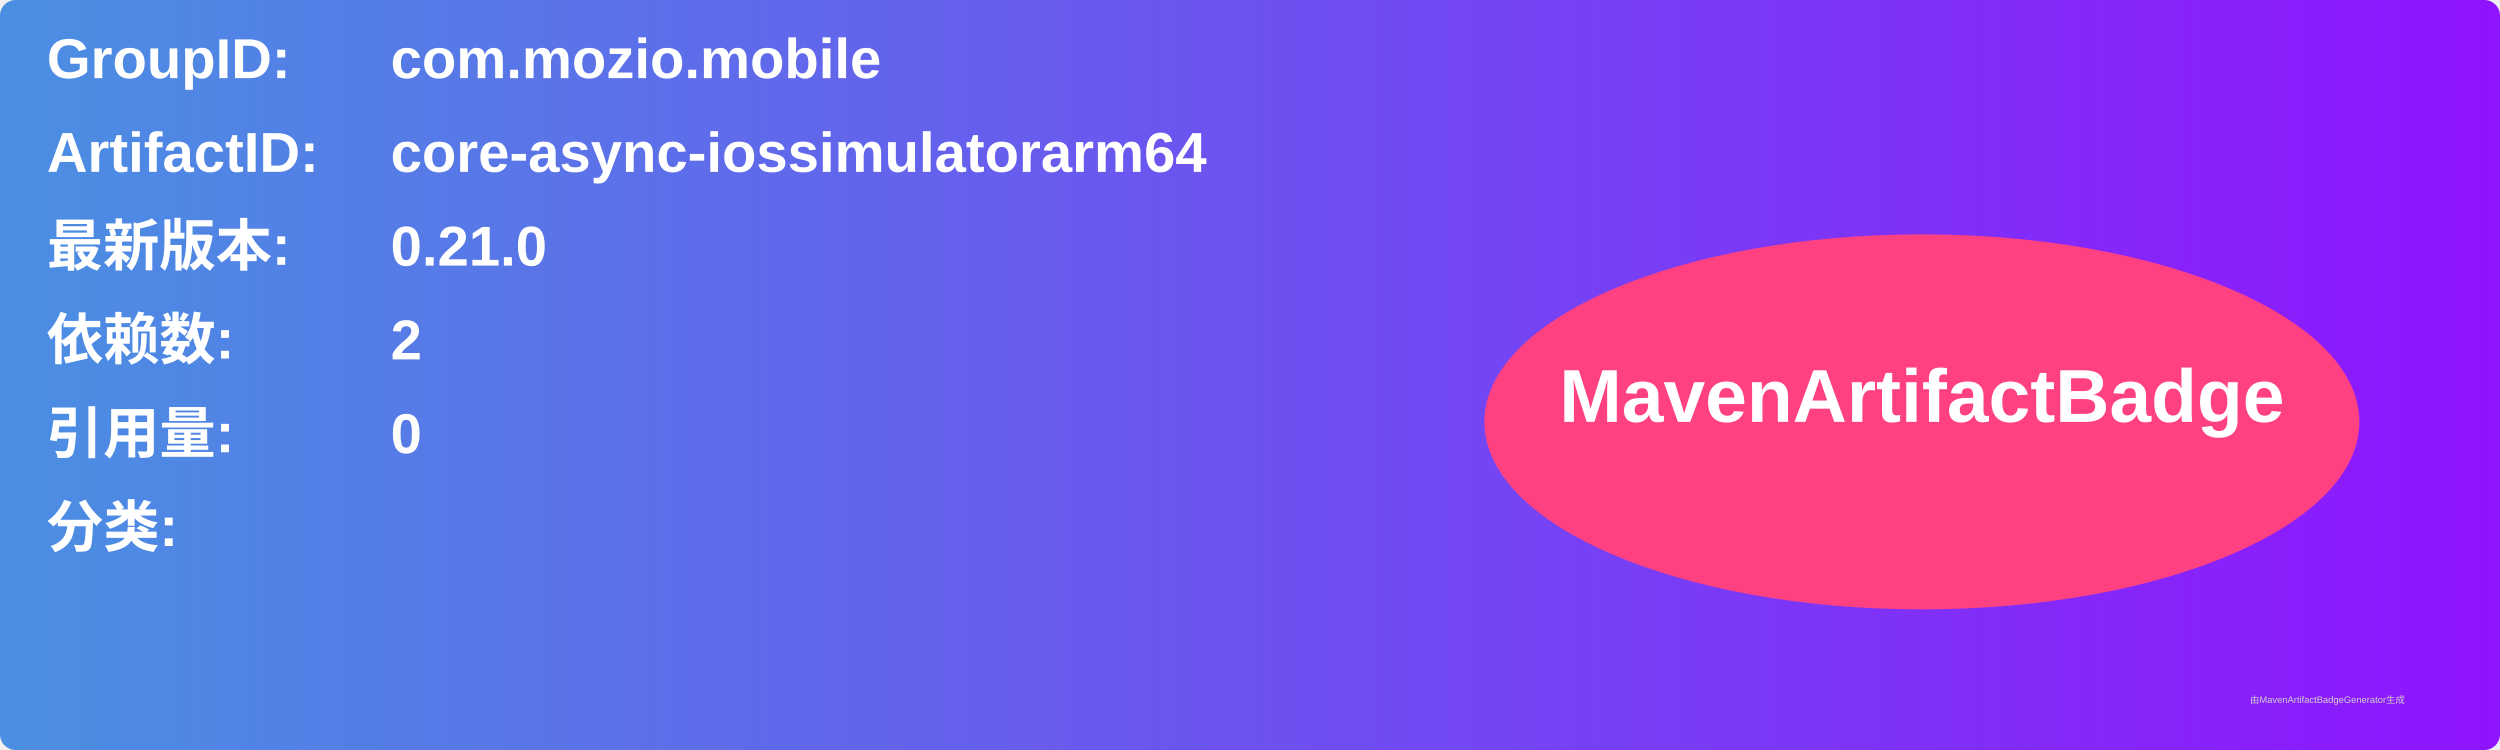
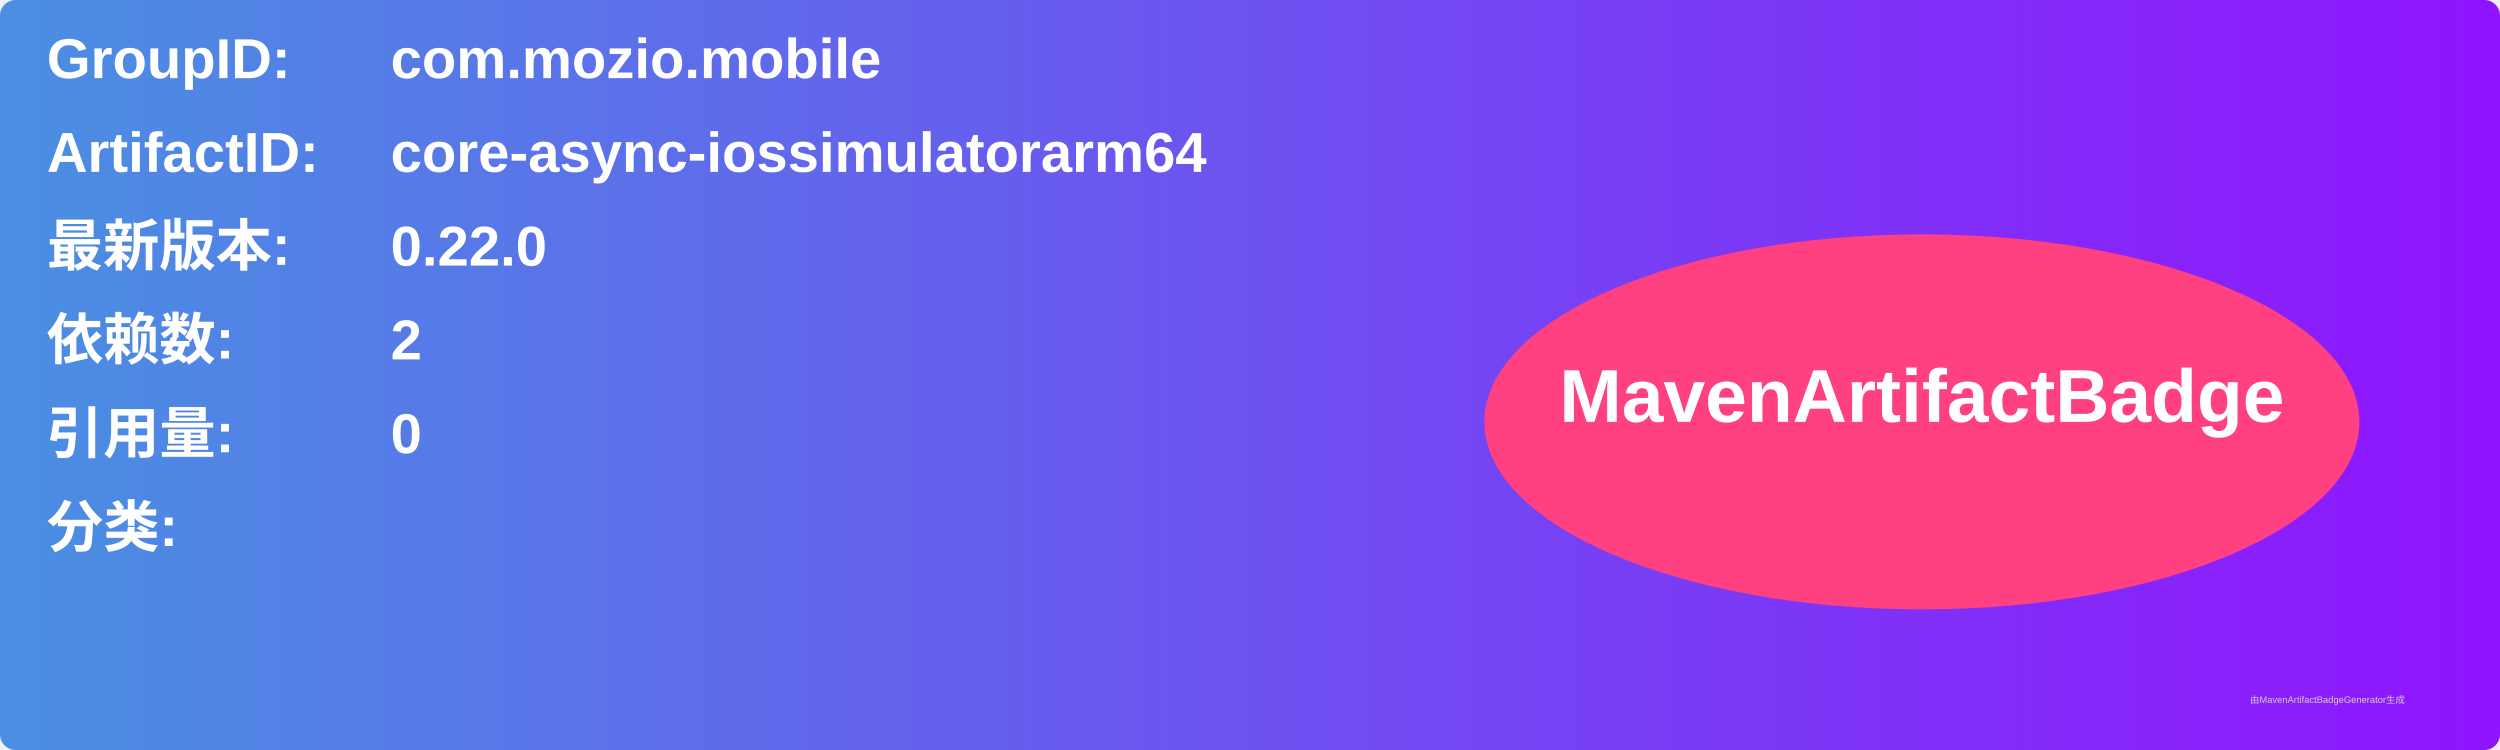
<svg xmlns="http://www.w3.org/2000/svg" width="800" height="240" viewBox="0 0 800 240">
  <linearGradient id="grad" x1="0%" y1="0%" x2="100%" y2="0%">
    <stop offset="0%" stop-color="#4a90e2" />
    <stop offset="100%" stop-color="#9013fe" />
  </linearGradient>
  <rect width="100%" height="100%" rx="5" ry="5" fill="url(#grad)" />
  <g transform="translate(15, 15)">
    <text x="0" y="10" font-family="Arial" font-size="18" fill="white" font-weight="bold" width="260">GroupID:</text>
    <text x="110" y="10" font-family="Arial" font-size="18" fill="white" font-weight="bold" width="460">com.mozio.mobile</text>
    <text x="0" y="40" font-family="Arial" font-size="18" fill="white" font-weight="bold" width="260">ArtifactID:</text>
    <text x="110" y="40" font-family="Arial" font-size="18" fill="white" font-weight="bold" width="460">core-async-iossimulatorarm64</text>
    <text x="0" y="70" font-family="Arial" font-size="18" fill="white" font-weight="bold">最新版本:</text>
    <text x="110" y="70" font-family="Arial" font-size="18" fill="white" font-weight="bold">
-       <tspan font-weight="bold">0.21.0</tspan>
+       <tspan font-weight="bold">0.22.0</tspan>
    </text>
    <text x="0" y="100" font-family="Arial" font-size="18" fill="white" font-weight="bold">依赖数: </text>
    <text x="110" y="100" font-family="Arial" font-size="18" fill="white">
      <tspan font-weight="bold">2</tspan>
    </text>
    <text x="0" y="130" font-family="Arial" font-size="18" fill="white" font-weight="bold">引用量: </text>
    <text x="110" y="130" font-family="Arial" font-size="18" fill="white">
      <tspan font-weight="bold">0</tspan>
    </text>
    <text x="0" y="160" font-family="Arial" font-size="18" fill="white" font-weight="bold">分类:</text>
    <text x="10" y="190" font-family="Arial" font-size="10" fill="white">
      <tspan font-weight="bold" />
    </text>
    <ellipse cx="600" cy="120" rx="140" ry="60" fill="#ff4081" />
    <text x="600" y="120" text-anchor="middle" font-family="Arial" font-size="24" fill="white" font-weight="bold">MavenArtifactBadge</text>
  </g>
  <text x="720" y="225" font-family="Arial" font-size="3" fill="#d0d0d0">由MavenArtifactBadgeGenerator生成</text>
</svg>
